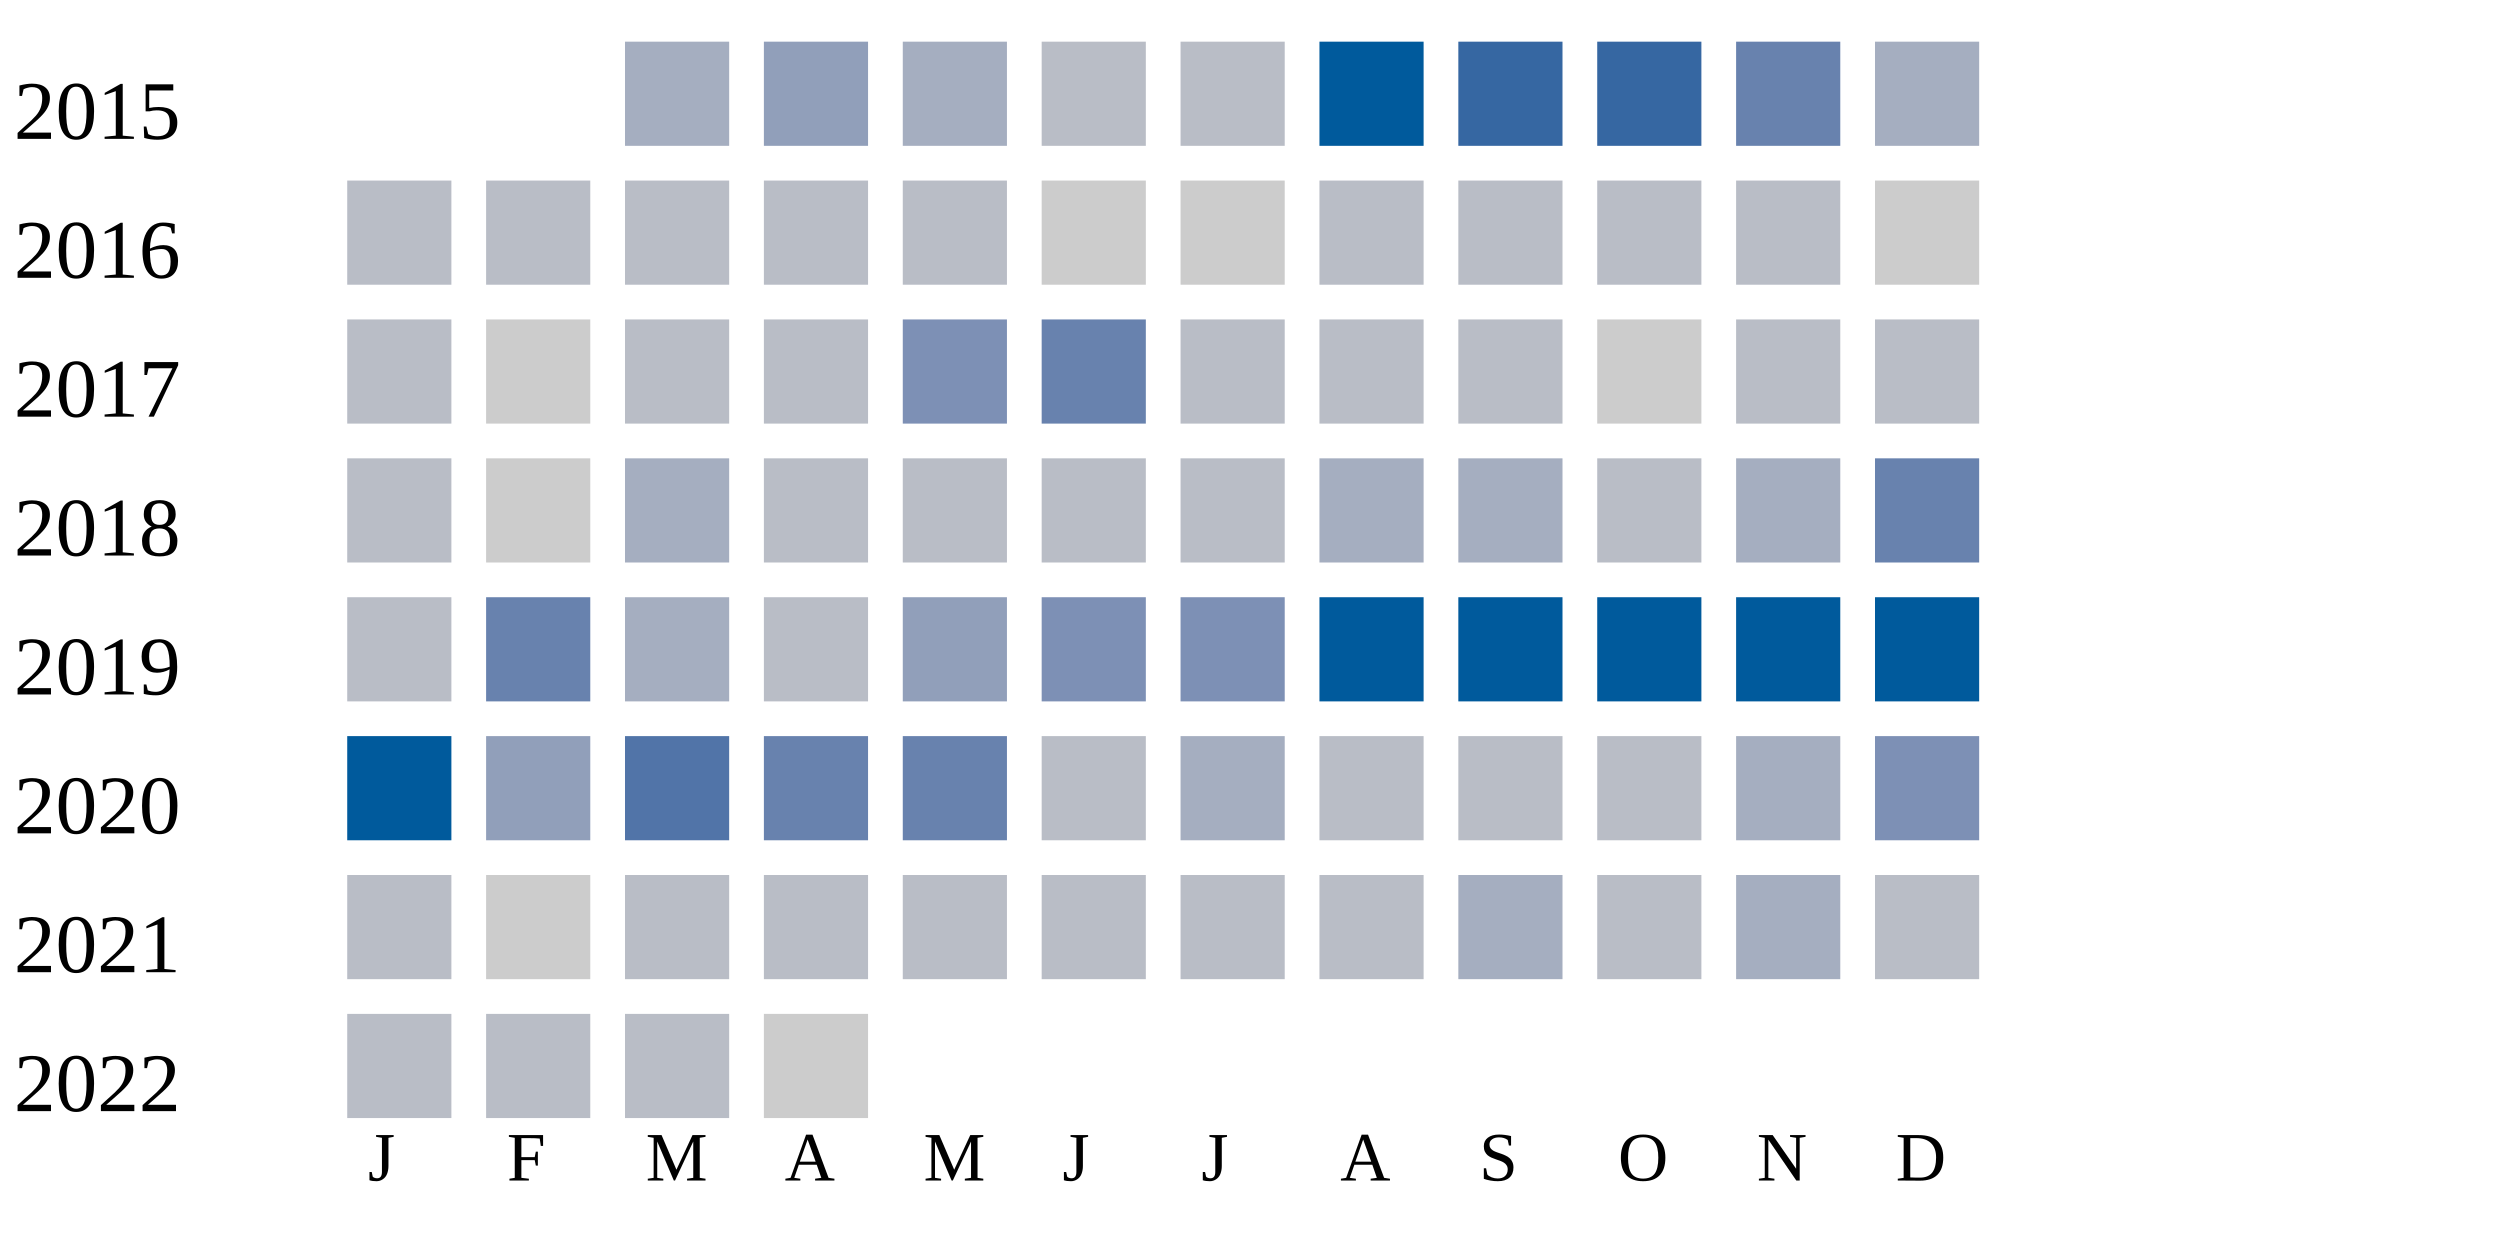
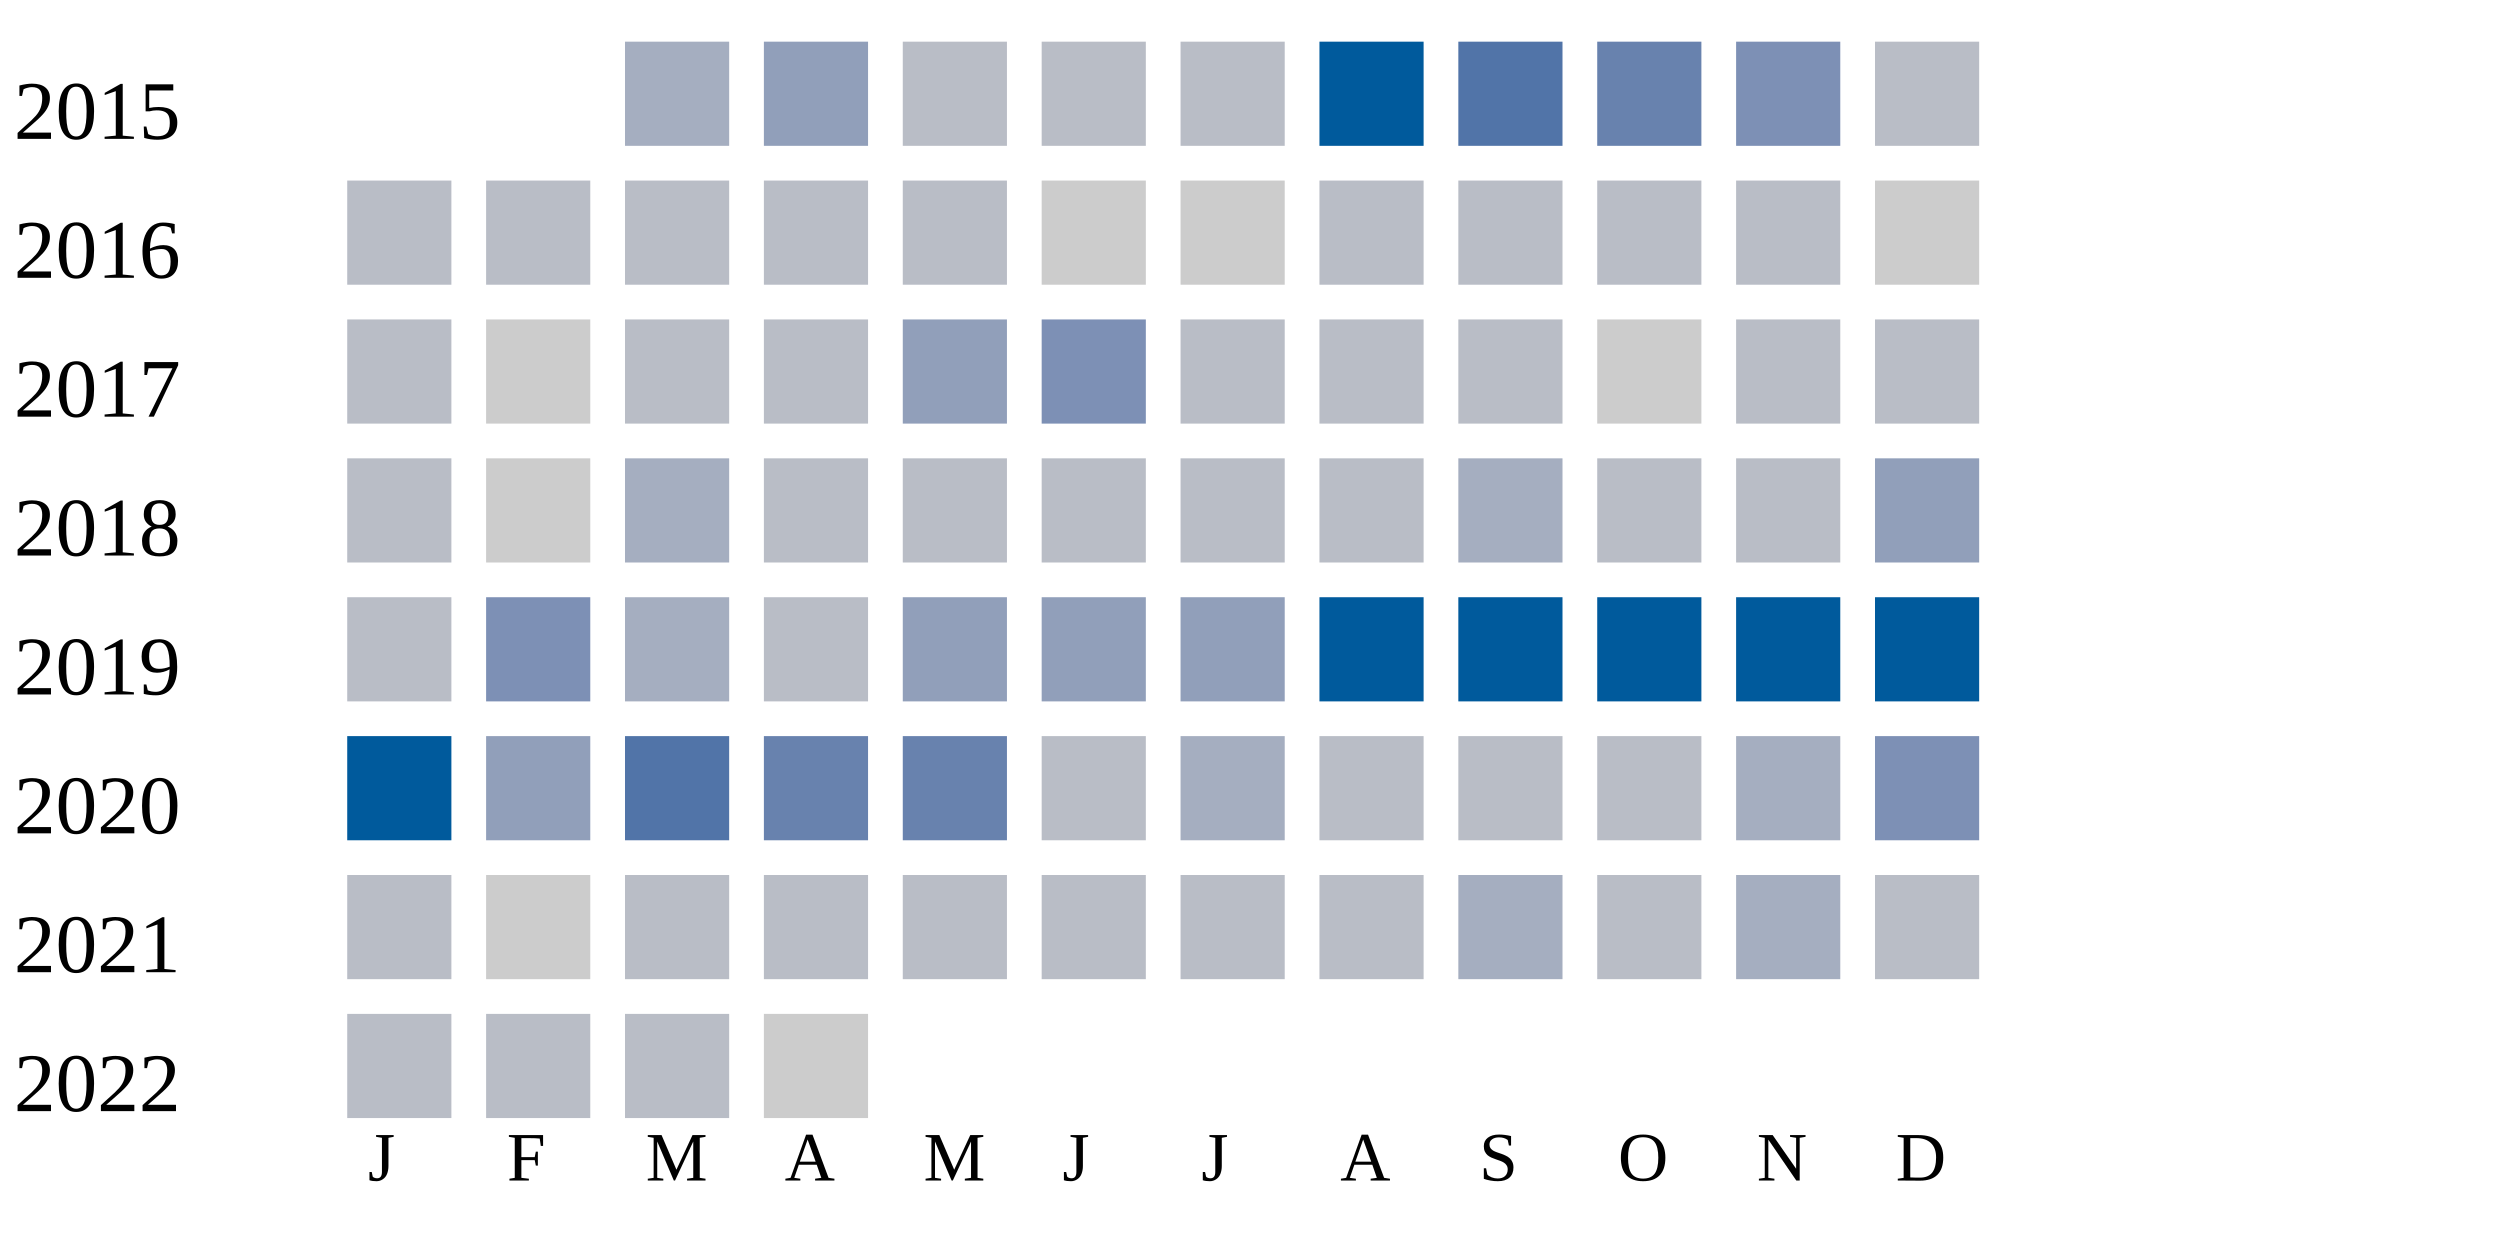
<svg xmlns="http://www.w3.org/2000/svg" width="360" height="180">
  <g transform="translate(0 0)">
    <text x="2" y="20">2015</text>
    <rect x="90" y="6" width="15" height="15" fill="#a5aec0" />
    <rect x="110" y="6" width="15" height="15" fill="#919fba" />
-     <rect x="130" y="6" width="15" height="15" fill="#a5aec0" />
+     <rect x="130" y="6" width="15" height="15" fill="#b9bdc6" />
    <rect x="150" y="6" width="15" height="15" fill="#b9bdc6" />
    <rect x="170" y="6" width="15" height="15" fill="#b9bdc6" />
    <rect x="190" y="6" width="15" height="15" fill="#005a9c" />
-     <rect x="210" y="6" width="15" height="15" fill="#3667a2" />
-     <rect x="230" y="6" width="15" height="15" fill="#3667a2" />
-     <rect x="250" y="6" width="15" height="15" fill="#6882ae" />
-     <rect x="270" y="6" width="15" height="15" fill="#a5aec0" />
+     <rect x="210" y="6" width="15" height="15" fill="#5174a8" />
+     <rect x="230" y="6" width="15" height="15" fill="#6882ae" />
+     <rect x="250" y="6" width="15" height="15" fill="#7d90b5" />
+     <rect x="270" y="6" width="15" height="15" fill="#b9bdc6" />
  </g>
  <g transform="translate(0 20)">
    <text x="2" y="20">2016</text>
    <rect x="50" y="6" width="15" height="15" fill="#b9bdc6" />
    <rect x="70" y="6" width="15" height="15" fill="#b9bdc6" />
    <rect x="90" y="6" width="15" height="15" fill="#b9bdc6" />
    <rect x="110" y="6" width="15" height="15" fill="#b9bdc6" />
    <rect x="130" y="6" width="15" height="15" fill="#b9bdc6" />
    <rect x="150" y="6" width="15" height="15" fill="#cccccc" />
    <rect x="170" y="6" width="15" height="15" fill="#cccccc" />
    <rect x="190" y="6" width="15" height="15" fill="#b9bdc6" />
    <rect x="210" y="6" width="15" height="15" fill="#b9bdc6" />
    <rect x="230" y="6" width="15" height="15" fill="#b9bdc6" />
    <rect x="250" y="6" width="15" height="15" fill="#b9bdc6" />
    <rect x="270" y="6" width="15" height="15" fill="#cccccc" />
  </g>
  <g transform="translate(0 40)">
    <text x="2" y="20">2017</text>
    <rect x="50" y="6" width="15" height="15" fill="#b9bdc6" />
    <rect x="70" y="6" width="15" height="15" fill="#cccccc" />
    <rect x="90" y="6" width="15" height="15" fill="#b9bdc6" />
    <rect x="110" y="6" width="15" height="15" fill="#b9bdc6" />
-     <rect x="130" y="6" width="15" height="15" fill="#7d90b5" />
-     <rect x="150" y="6" width="15" height="15" fill="#6882ae" />
+     <rect x="130" y="6" width="15" height="15" fill="#919fba" />
+     <rect x="150" y="6" width="15" height="15" fill="#7d90b5" />
    <rect x="170" y="6" width="15" height="15" fill="#b9bdc6" />
    <rect x="190" y="6" width="15" height="15" fill="#b9bdc6" />
    <rect x="210" y="6" width="15" height="15" fill="#b9bdc6" />
    <rect x="230" y="6" width="15" height="15" fill="#cccccc" />
    <rect x="250" y="6" width="15" height="15" fill="#b9bdc6" />
    <rect x="270" y="6" width="15" height="15" fill="#b9bdc6" />
  </g>
  <g transform="translate(0 60)">
    <text x="2" y="20">2018</text>
    <rect x="50" y="6" width="15" height="15" fill="#b9bdc6" />
    <rect x="70" y="6" width="15" height="15" fill="#cccccc" />
    <rect x="90" y="6" width="15" height="15" fill="#a5aec0" />
    <rect x="110" y="6" width="15" height="15" fill="#b9bdc6" />
    <rect x="130" y="6" width="15" height="15" fill="#b9bdc6" />
    <rect x="150" y="6" width="15" height="15" fill="#b9bdc6" />
    <rect x="170" y="6" width="15" height="15" fill="#b9bdc6" />
-     <rect x="190" y="6" width="15" height="15" fill="#a5aec0" />
+     <rect x="190" y="6" width="15" height="15" fill="#b9bdc6" />
    <rect x="210" y="6" width="15" height="15" fill="#a5aec0" />
    <rect x="230" y="6" width="15" height="15" fill="#b9bdc6" />
-     <rect x="250" y="6" width="15" height="15" fill="#a5aec0" />
-     <rect x="270" y="6" width="15" height="15" fill="#6882ae" />
+     <rect x="250" y="6" width="15" height="15" fill="#b9bdc6" />
+     <rect x="270" y="6" width="15" height="15" fill="#919fba" />
  </g>
  <g transform="translate(0 80)">
    <text x="2" y="20">2019</text>
    <rect x="50" y="6" width="15" height="15" fill="#b9bdc6" />
-     <rect x="70" y="6" width="15" height="15" fill="#6882ae" />
+     <rect x="70" y="6" width="15" height="15" fill="#7d90b5" />
    <rect x="90" y="6" width="15" height="15" fill="#a5aec0" />
    <rect x="110" y="6" width="15" height="15" fill="#b9bdc6" />
    <rect x="130" y="6" width="15" height="15" fill="#919fba" />
-     <rect x="150" y="6" width="15" height="15" fill="#7d90b5" />
-     <rect x="170" y="6" width="15" height="15" fill="#7d90b5" />
+     <rect x="150" y="6" width="15" height="15" fill="#919fba" />
+     <rect x="170" y="6" width="15" height="15" fill="#919fba" />
    <rect x="190" y="6" width="15" height="15" fill="#005a9c" />
    <rect x="210" y="6" width="15" height="15" fill="#005a9c" />
    <rect x="230" y="6" width="15" height="15" fill="#005a9c" />
    <rect x="250" y="6" width="15" height="15" fill="#005a9c" />
    <rect x="270" y="6" width="15" height="15" fill="#005a9c" />
  </g>
  <g transform="translate(0 100)">
    <text x="2" y="20">2020</text>
    <rect x="50" y="6" width="15" height="15" fill="#005a9c" />
    <rect x="70" y="6" width="15" height="15" fill="#919fba" />
    <rect x="90" y="6" width="15" height="15" fill="#5174a8" />
    <rect x="110" y="6" width="15" height="15" fill="#6882ae" />
    <rect x="130" y="6" width="15" height="15" fill="#6882ae" />
    <rect x="150" y="6" width="15" height="15" fill="#b9bdc6" />
    <rect x="170" y="6" width="15" height="15" fill="#a5aec0" />
    <rect x="190" y="6" width="15" height="15" fill="#b9bdc6" />
    <rect x="210" y="6" width="15" height="15" fill="#b9bdc6" />
    <rect x="230" y="6" width="15" height="15" fill="#b9bdc6" />
    <rect x="250" y="6" width="15" height="15" fill="#a5aec0" />
    <rect x="270" y="6" width="15" height="15" fill="#7d90b5" />
  </g>
  <g transform="translate(0 120)">
    <text x="2" y="20">2021</text>
    <rect x="50" y="6" width="15" height="15" fill="#b9bdc6" />
    <rect x="70" y="6" width="15" height="15" fill="#cccccc" />
    <rect x="90" y="6" width="15" height="15" fill="#b9bdc6" />
    <rect x="110" y="6" width="15" height="15" fill="#b9bdc6" />
    <rect x="130" y="6" width="15" height="15" fill="#b9bdc6" />
    <rect x="150" y="6" width="15" height="15" fill="#b9bdc6" />
    <rect x="170" y="6" width="15" height="15" fill="#b9bdc6" />
    <rect x="190" y="6" width="15" height="15" fill="#b9bdc6" />
    <rect x="210" y="6" width="15" height="15" fill="#a5aec0" />
    <rect x="230" y="6" width="15" height="15" fill="#b9bdc6" />
    <rect x="250" y="6" width="15" height="15" fill="#a5aec0" />
    <rect x="270" y="6" width="15" height="15" fill="#b9bdc6" />
  </g>
  <g transform="translate(0 140)">
    <text x="2" y="20">2022</text>
    <rect x="50" y="6" width="15" height="15" fill="#b9bdc6" />
    <rect x="70" y="6" width="15" height="15" fill="#b9bdc6" />
    <rect x="90" y="6" width="15" height="15" fill="#b9bdc6" />
    <rect x="110" y="6" width="15" height="15" fill="#cccccc" />
  </g>
  <text style="font-size: 10px; text-align: center" x="53" y="170">J</text>
  <text style="font-size: 10px; text-align: center" x="73" y="170">F</text>
  <text style="font-size: 10px; text-align: center" x="93" y="170">M</text>
  <text style="font-size: 10px; text-align: center" x="113" y="170">A</text>
  <text style="font-size: 10px; text-align: center" x="133" y="170">M</text>
  <text style="font-size: 10px; text-align: center" x="153" y="170">J</text>
  <text style="font-size: 10px; text-align: center" x="173" y="170">J</text>
  <text style="font-size: 10px; text-align: center" x="193" y="170">A</text>
  <text style="font-size: 10px; text-align: center" x="213" y="170">S</text>
  <text style="font-size: 10px; text-align: center" x="233" y="170">O</text>
  <text style="font-size: 10px; text-align: center" x="253" y="170">N</text>
  <text style="font-size: 10px; text-align: center" x="273" y="170">D</text>
  <text style="font-size: 10px;" x="155" y="189">Less</text>
  <rect fill="#b9bdc6" width="10" height="10" x="180" y="180" />
  <rect fill="#919fba" width="10" height="10" x="195" y="180" />
  <rect fill="#6882ae" width="10" height="10" x="210" y="180" />
  <rect fill="#005a9c" width="10" height="10" x="225" y="180" />
  <text x="240" y="189" style="font-size: 10px;">More</text>
</svg>
